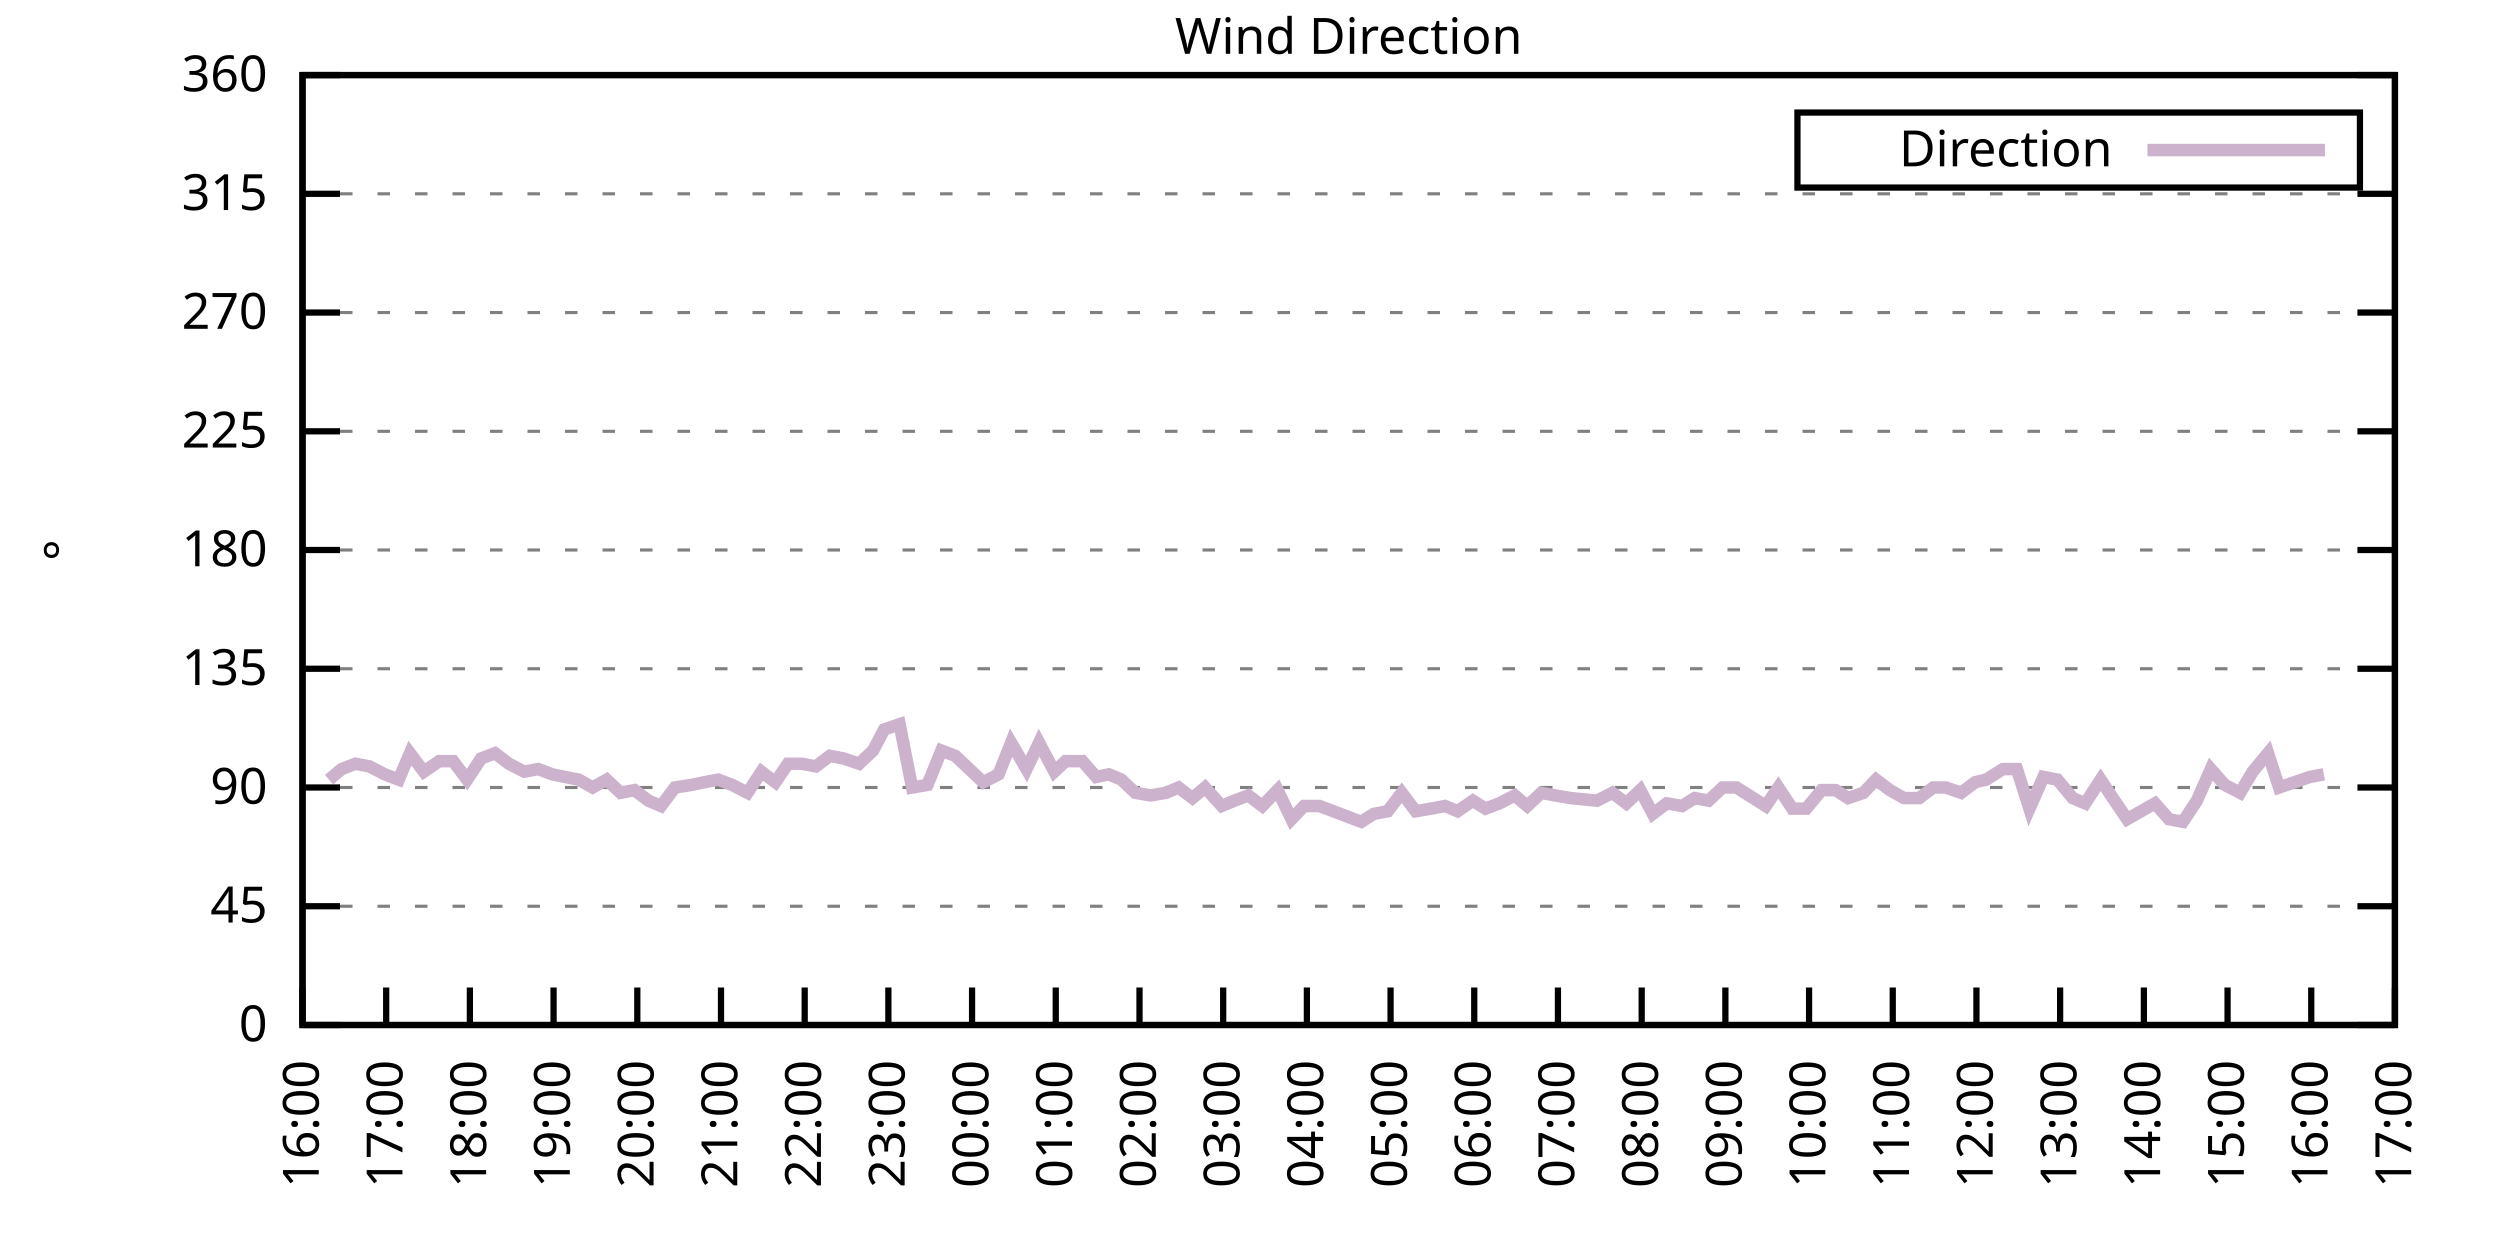
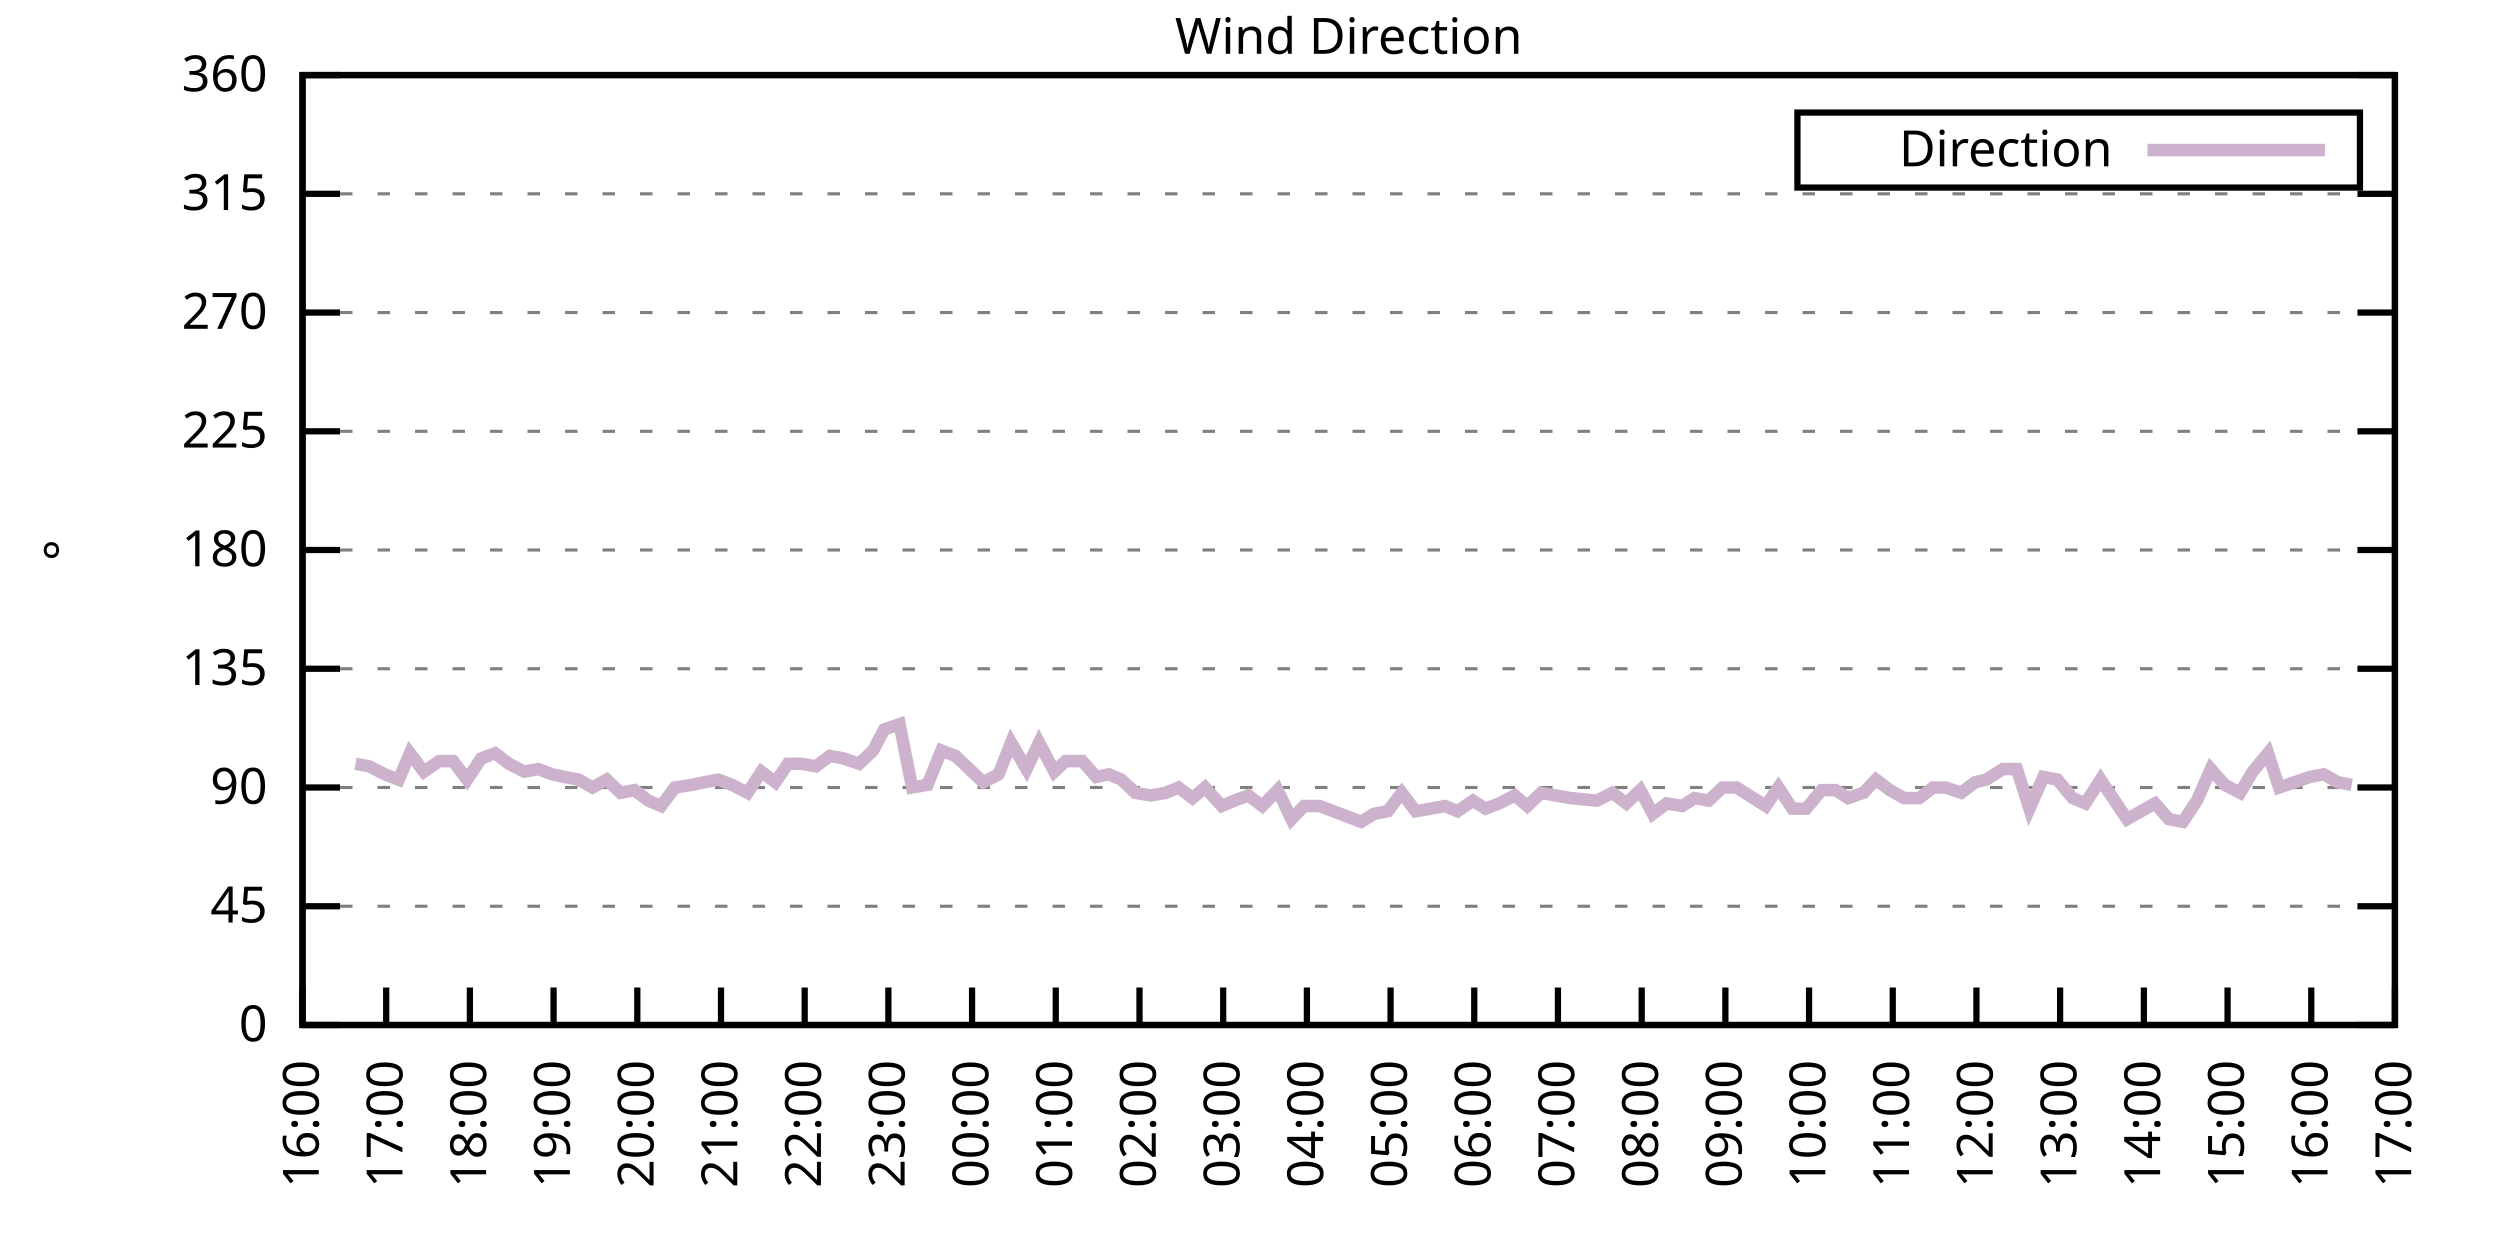
<svg xmlns="http://www.w3.org/2000/svg" xmlns:xlink="http://www.w3.org/1999/xlink" width="400" height="200" viewBox="0 0 400 200">
  <g id="gnuplot_canvas">
    <rect x="0" y="0" width="400" height="200" fill="none" />
    <defs>
      <circle id="gpDot" r="0.5" stroke-width="0.5" stroke="currentColor" />
      <path id="gpPt0" stroke-width="0.333" stroke="currentColor" d="M-1,0 h2 M0,-1 v2" />
      <path id="gpPt1" stroke-width="0.333" stroke="currentColor" d="M-1,-1 L1,1 M1,-1 L-1,1" />
      <path id="gpPt2" stroke-width="0.333" stroke="currentColor" d="M-1,0 L1,0 M0,-1 L0,1 M-1,-1 L1,1 M-1,1 L1,-1" />
      <rect id="gpPt3" stroke-width="0.333" stroke="currentColor" x="-1" y="-1" width="2" height="2" />
      <rect id="gpPt4" stroke-width="0.333" stroke="currentColor" fill="currentColor" x="-1" y="-1" width="2" height="2" />
      <circle id="gpPt5" stroke-width="0.333" stroke="currentColor" cx="0" cy="0" r="1" />
      <use xlink:href="#gpPt5" id="gpPt6" fill="currentColor" stroke="none" />
      <path id="gpPt7" stroke-width="0.333" stroke="currentColor" d="M0,-1.33 L-1.33,0.67 L1.33,0.67 z" />
      <use xlink:href="#gpPt7" id="gpPt8" fill="currentColor" stroke="none" />
      <use xlink:href="#gpPt7" id="gpPt9" stroke="currentColor" transform="rotate(180)" />
      <use xlink:href="#gpPt9" id="gpPt10" fill="currentColor" stroke="none" />
      <use xlink:href="#gpPt3" id="gpPt11" stroke="currentColor" transform="rotate(45)" />
      <use xlink:href="#gpPt11" id="gpPt12" fill="currentColor" stroke="none" />
      <path id="gpPt13" stroke-width="0.333" stroke="currentColor" d="M0,1.330 L1.265,0.411 L0.782,-1.067 L-0.782,-1.076 L-1.265,0.411 z" />
      <use xlink:href="#gpPt13" id="gpPt14" fill="currentColor" stroke="none" />
      <filter id="textbox" filterUnits="objectBoundingBox" x="0" y="0" height="1" width="1">
        <feFlood flood-color="white" flood-opacity="1" result="bgnd" />
        <feComposite in="SourceGraphic" in2="bgnd" operator="atop" />
      </filter>
      <filter id="greybox" filterUnits="objectBoundingBox" x="0" y="0" height="1" width="1">
        <feFlood flood-color="lightgrey" flood-opacity="1" result="grey" />
        <feComposite in="SourceGraphic" in2="grey" operator="atop" />
      </filter>
    </defs>
    <g fill="none" color="white" stroke="currentColor" stroke-width="1.00" stroke-linecap="butt" stroke-linejoin="miter">
</g>
    <g fill="none" color="black" stroke="currentColor" stroke-width="1.00" stroke-linecap="butt" stroke-linejoin="miter">
      <g stroke="none" shape-rendering="crispEdges">
        <polygon fill="rgb(255, 255, 255)" points="48.40,164.00 383.18,164.00 383.18,12.02 48.40,12.02 " />
      </g>
    </g>
    <g fill="none" color="black" stroke="currentColor" stroke-width="1.00" stroke-linecap="butt" stroke-linejoin="miter">
</g>
    <g fill="none" color="black" stroke="black" stroke-width="0.50" stroke-linecap="butt" stroke-linejoin="miter">
</g>
    <g fill="none" color="gray" stroke="currentColor" stroke-width="0.50" stroke-linecap="butt" stroke-linejoin="miter">
      <path stroke="gray" stroke-dasharray="2,4" class="gridline" d="M48.40,164.00 L383.19,164.00  " />
    </g>
    <g fill="none" color="gray" stroke="gray" stroke-width="1.00" stroke-linecap="butt" stroke-linejoin="miter">
</g>
    <g fill="none" color="black" stroke="currentColor" stroke-width="1.00" stroke-linecap="butt" stroke-linejoin="miter">
      <path stroke="black" d="M48.40,164.00 L54.40,164.00 M383.19,164.00 L377.19,164.00  " />
      <g transform="translate(42.80,166.60)" stroke="none" fill="black" font-family="Sans" font-size="8.00" text-anchor="end">
        <text>
          <tspan font-family="Sans"> 0</tspan>
        </text>
      </g>
    </g>
    <g fill="none" color="black" stroke="currentColor" stroke-width="1.00" stroke-linecap="butt" stroke-linejoin="miter">
</g>
    <g fill="none" color="black" stroke="black" stroke-width="0.50" stroke-linecap="butt" stroke-linejoin="miter">
</g>
    <g fill="none" color="gray" stroke="currentColor" stroke-width="0.50" stroke-linecap="butt" stroke-linejoin="miter">
      <path stroke="gray" stroke-dasharray="2,4" class="gridline" d="M48.40,145.00 L383.19,145.00  " />
    </g>
    <g fill="none" color="gray" stroke="gray" stroke-width="1.00" stroke-linecap="butt" stroke-linejoin="miter">
</g>
    <g fill="none" color="black" stroke="currentColor" stroke-width="1.00" stroke-linecap="butt" stroke-linejoin="miter">
      <path stroke="black" d="M48.40,145.00 L54.40,145.00 M383.19,145.00 L377.19,145.00  " />
      <g transform="translate(42.80,147.60)" stroke="none" fill="black" font-family="Sans" font-size="8.00" text-anchor="end">
        <text>
          <tspan font-family="Sans"> 45</tspan>
        </text>
      </g>
    </g>
    <g fill="none" color="black" stroke="currentColor" stroke-width="1.00" stroke-linecap="butt" stroke-linejoin="miter">
</g>
    <g fill="none" color="black" stroke="black" stroke-width="0.50" stroke-linecap="butt" stroke-linejoin="miter">
</g>
    <g fill="none" color="gray" stroke="currentColor" stroke-width="0.50" stroke-linecap="butt" stroke-linejoin="miter">
      <path stroke="gray" stroke-dasharray="2,4" class="gridline" d="M48.40,126.00 L383.19,126.00  " />
    </g>
    <g fill="none" color="gray" stroke="gray" stroke-width="1.00" stroke-linecap="butt" stroke-linejoin="miter">
</g>
    <g fill="none" color="black" stroke="currentColor" stroke-width="1.00" stroke-linecap="butt" stroke-linejoin="miter">
      <path stroke="black" d="M48.40,126.00 L54.40,126.00 M383.19,126.00 L377.19,126.00  " />
      <g transform="translate(42.80,128.60)" stroke="none" fill="black" font-family="Sans" font-size="8.00" text-anchor="end">
        <text>
          <tspan font-family="Sans"> 90</tspan>
        </text>
      </g>
    </g>
    <g fill="none" color="black" stroke="currentColor" stroke-width="1.00" stroke-linecap="butt" stroke-linejoin="miter">
</g>
    <g fill="none" color="black" stroke="black" stroke-width="0.50" stroke-linecap="butt" stroke-linejoin="miter">
</g>
    <g fill="none" color="gray" stroke="currentColor" stroke-width="0.50" stroke-linecap="butt" stroke-linejoin="miter">
      <path stroke="gray" stroke-dasharray="2,4" class="gridline" d="M48.40,107.00 L383.19,107.00  " />
    </g>
    <g fill="none" color="gray" stroke="gray" stroke-width="1.00" stroke-linecap="butt" stroke-linejoin="miter">
</g>
    <g fill="none" color="black" stroke="currentColor" stroke-width="1.00" stroke-linecap="butt" stroke-linejoin="miter">
      <path stroke="black" d="M48.40,107.00 L54.40,107.00 M383.19,107.00 L377.19,107.00  " />
      <g transform="translate(42.80,109.60)" stroke="none" fill="black" font-family="Sans" font-size="8.00" text-anchor="end">
        <text>
          <tspan font-family="Sans"> 135</tspan>
        </text>
      </g>
    </g>
    <g fill="none" color="black" stroke="currentColor" stroke-width="1.00" stroke-linecap="butt" stroke-linejoin="miter">
</g>
    <g fill="none" color="black" stroke="black" stroke-width="0.50" stroke-linecap="butt" stroke-linejoin="miter">
</g>
    <g fill="none" color="gray" stroke="currentColor" stroke-width="0.50" stroke-linecap="butt" stroke-linejoin="miter">
      <path stroke="gray" stroke-dasharray="2,4" class="gridline" d="M48.40,88.00 L383.19,88.00  " />
    </g>
    <g fill="none" color="gray" stroke="gray" stroke-width="1.00" stroke-linecap="butt" stroke-linejoin="miter">
</g>
    <g fill="none" color="black" stroke="currentColor" stroke-width="1.00" stroke-linecap="butt" stroke-linejoin="miter">
      <path stroke="black" d="M48.40,88.00 L54.40,88.00 M383.19,88.00 L377.19,88.00  " />
      <g transform="translate(42.80,90.60)" stroke="none" fill="black" font-family="Sans" font-size="8.00" text-anchor="end">
        <text>
          <tspan font-family="Sans"> 180</tspan>
        </text>
      </g>
    </g>
    <g fill="none" color="black" stroke="currentColor" stroke-width="1.00" stroke-linecap="butt" stroke-linejoin="miter">
</g>
    <g fill="none" color="black" stroke="black" stroke-width="0.50" stroke-linecap="butt" stroke-linejoin="miter">
</g>
    <g fill="none" color="gray" stroke="currentColor" stroke-width="0.50" stroke-linecap="butt" stroke-linejoin="miter">
      <path stroke="gray" stroke-dasharray="2,4" class="gridline" d="M48.40,69.01 L383.19,69.01  " />
    </g>
    <g fill="none" color="gray" stroke="gray" stroke-width="1.00" stroke-linecap="butt" stroke-linejoin="miter">
</g>
    <g fill="none" color="black" stroke="currentColor" stroke-width="1.00" stroke-linecap="butt" stroke-linejoin="miter">
      <path stroke="black" d="M48.40,69.01 L54.40,69.01 M383.19,69.01 L377.19,69.01  " />
      <g transform="translate(42.80,71.61)" stroke="none" fill="black" font-family="Sans" font-size="8.00" text-anchor="end">
        <text>
          <tspan font-family="Sans"> 225</tspan>
        </text>
      </g>
    </g>
    <g fill="none" color="black" stroke="currentColor" stroke-width="1.00" stroke-linecap="butt" stroke-linejoin="miter">
</g>
    <g fill="none" color="black" stroke="black" stroke-width="0.50" stroke-linecap="butt" stroke-linejoin="miter">
</g>
    <g fill="none" color="gray" stroke="currentColor" stroke-width="0.50" stroke-linecap="butt" stroke-linejoin="miter">
      <path stroke="gray" stroke-dasharray="2,4" class="gridline" d="M48.40,50.01 L383.19,50.01  " />
    </g>
    <g fill="none" color="gray" stroke="gray" stroke-width="1.00" stroke-linecap="butt" stroke-linejoin="miter">
</g>
    <g fill="none" color="black" stroke="currentColor" stroke-width="1.00" stroke-linecap="butt" stroke-linejoin="miter">
      <path stroke="black" d="M48.40,50.01 L54.40,50.01 M383.19,50.01 L377.19,50.01  " />
      <g transform="translate(42.80,52.61)" stroke="none" fill="black" font-family="Sans" font-size="8.00" text-anchor="end">
        <text>
          <tspan font-family="Sans"> 270</tspan>
        </text>
      </g>
    </g>
    <g fill="none" color="black" stroke="currentColor" stroke-width="1.00" stroke-linecap="butt" stroke-linejoin="miter">
</g>
    <g fill="none" color="black" stroke="black" stroke-width="0.50" stroke-linecap="butt" stroke-linejoin="miter">
</g>
    <g fill="none" color="gray" stroke="currentColor" stroke-width="0.50" stroke-linecap="butt" stroke-linejoin="miter">
      <path stroke="gray" stroke-dasharray="2,4" class="gridline" d="M48.40,31.01 L383.19,31.01  " />
    </g>
    <g fill="none" color="gray" stroke="gray" stroke-width="1.00" stroke-linecap="butt" stroke-linejoin="miter">
</g>
    <g fill="none" color="black" stroke="currentColor" stroke-width="1.00" stroke-linecap="butt" stroke-linejoin="miter">
      <path stroke="black" d="M48.40,31.01 L54.40,31.01 M383.19,31.01 L377.19,31.01  " />
      <g transform="translate(42.80,33.61)" stroke="none" fill="black" font-family="Sans" font-size="8.00" text-anchor="end">
        <text>
          <tspan font-family="Sans"> 315</tspan>
        </text>
      </g>
    </g>
    <g fill="none" color="black" stroke="currentColor" stroke-width="1.00" stroke-linecap="butt" stroke-linejoin="miter">
</g>
    <g fill="none" color="black" stroke="black" stroke-width="0.50" stroke-linecap="butt" stroke-linejoin="miter">
</g>
    <g fill="none" color="gray" stroke="currentColor" stroke-width="0.50" stroke-linecap="butt" stroke-linejoin="miter">
      <path stroke="gray" stroke-dasharray="2,4" class="gridline" d="M48.40,12.01 L383.19,12.01  " />
    </g>
    <g fill="none" color="gray" stroke="gray" stroke-width="1.00" stroke-linecap="butt" stroke-linejoin="miter">
</g>
    <g fill="none" color="black" stroke="currentColor" stroke-width="1.00" stroke-linecap="butt" stroke-linejoin="miter">
      <path stroke="black" d="M48.40,12.01 L54.40,12.01 M383.19,12.01 L377.19,12.01  " />
      <g transform="translate(42.80,14.61)" stroke="none" fill="black" font-family="Sans" font-size="8.00" text-anchor="end">
        <text>
          <tspan font-family="Sans"> 360</tspan>
        </text>
      </g>
    </g>
    <g fill="none" color="black" stroke="currentColor" stroke-width="1.00" stroke-linecap="butt" stroke-linejoin="miter">
      <path stroke="black" d="M48.40,164.00 L48.40,158.00  " />
      <g transform="translate(51.00,169.60) rotate(270.00)" stroke="none" fill="black" font-family="Sans" font-size="8.00" text-anchor="end">
        <text>
          <tspan font-family="Sans">16:00</tspan>
        </text>
      </g>
    </g>
    <g fill="none" color="black" stroke="currentColor" stroke-width="1.00" stroke-linecap="butt" stroke-linejoin="miter">
      <path stroke="black" d="M61.79,164.00 L61.79,158.00  " />
      <g transform="translate(64.39,169.60) rotate(270.00)" stroke="none" fill="black" font-family="Sans" font-size="8.00" text-anchor="end">
        <text>
          <tspan font-family="Sans">17:00</tspan>
        </text>
      </g>
    </g>
    <g fill="none" color="black" stroke="currentColor" stroke-width="1.00" stroke-linecap="butt" stroke-linejoin="miter">
      <path stroke="black" d="M75.18,164.00 L75.18,158.00  " />
      <g transform="translate(77.78,169.60) rotate(270.00)" stroke="none" fill="black" font-family="Sans" font-size="8.00" text-anchor="end">
        <text>
          <tspan font-family="Sans">18:00</tspan>
        </text>
      </g>
    </g>
    <g fill="none" color="black" stroke="currentColor" stroke-width="1.00" stroke-linecap="butt" stroke-linejoin="miter">
      <path stroke="black" d="M88.57,164.00 L88.57,158.00  " />
      <g transform="translate(91.17,169.60) rotate(270.00)" stroke="none" fill="black" font-family="Sans" font-size="8.00" text-anchor="end">
        <text>
          <tspan font-family="Sans">19:00</tspan>
        </text>
      </g>
    </g>
    <g fill="none" color="black" stroke="currentColor" stroke-width="1.00" stroke-linecap="butt" stroke-linejoin="miter">
      <path stroke="black" d="M101.97,164.00 L101.97,158.00  " />
      <g transform="translate(104.57,169.60) rotate(270.00)" stroke="none" fill="black" font-family="Sans" font-size="8.00" text-anchor="end">
        <text>
          <tspan font-family="Sans">20:00</tspan>
        </text>
      </g>
    </g>
    <g fill="none" color="black" stroke="currentColor" stroke-width="1.00" stroke-linecap="butt" stroke-linejoin="miter">
      <path stroke="black" d="M115.36,164.00 L115.36,158.00  " />
      <g transform="translate(117.96,169.60) rotate(270.00)" stroke="none" fill="black" font-family="Sans" font-size="8.00" text-anchor="end">
        <text>
          <tspan font-family="Sans">21:00</tspan>
        </text>
      </g>
    </g>
    <g fill="none" color="black" stroke="currentColor" stroke-width="1.00" stroke-linecap="butt" stroke-linejoin="miter">
      <path stroke="black" d="M128.75,164.00 L128.75,158.00  " />
      <g transform="translate(131.35,169.60) rotate(270.00)" stroke="none" fill="black" font-family="Sans" font-size="8.00" text-anchor="end">
        <text>
          <tspan font-family="Sans">22:00</tspan>
        </text>
      </g>
    </g>
    <g fill="none" color="black" stroke="currentColor" stroke-width="1.00" stroke-linecap="butt" stroke-linejoin="miter">
      <path stroke="black" d="M142.14,164.00 L142.14,158.00  " />
      <g transform="translate(144.74,169.60) rotate(270.00)" stroke="none" fill="black" font-family="Sans" font-size="8.00" text-anchor="end">
        <text>
          <tspan font-family="Sans">23:00</tspan>
        </text>
      </g>
    </g>
    <g fill="none" color="black" stroke="currentColor" stroke-width="1.00" stroke-linecap="butt" stroke-linejoin="miter">
      <path stroke="black" d="M155.53,164.00 L155.53,158.00  " />
      <g transform="translate(158.13,169.60) rotate(270.00)" stroke="none" fill="black" font-family="Sans" font-size="8.00" text-anchor="end">
        <text>
          <tspan font-family="Sans">00:00</tspan>
        </text>
      </g>
    </g>
    <g fill="none" color="black" stroke="currentColor" stroke-width="1.00" stroke-linecap="butt" stroke-linejoin="miter">
      <path stroke="black" d="M168.92,164.00 L168.92,158.00  " />
      <g transform="translate(171.52,169.60) rotate(270.00)" stroke="none" fill="black" font-family="Sans" font-size="8.00" text-anchor="end">
        <text>
          <tspan font-family="Sans">01:00</tspan>
        </text>
      </g>
    </g>
    <g fill="none" color="black" stroke="currentColor" stroke-width="1.00" stroke-linecap="butt" stroke-linejoin="miter">
      <path stroke="black" d="M182.32,164.00 L182.32,158.00  " />
      <g transform="translate(184.92,169.60) rotate(270.00)" stroke="none" fill="black" font-family="Sans" font-size="8.00" text-anchor="end">
        <text>
          <tspan font-family="Sans">02:00</tspan>
        </text>
      </g>
    </g>
    <g fill="none" color="black" stroke="currentColor" stroke-width="1.00" stroke-linecap="butt" stroke-linejoin="miter">
      <path stroke="black" d="M195.71,164.00 L195.71,158.00  " />
      <g transform="translate(198.31,169.60) rotate(270.00)" stroke="none" fill="black" font-family="Sans" font-size="8.00" text-anchor="end">
        <text>
          <tspan font-family="Sans">03:00</tspan>
        </text>
      </g>
    </g>
    <g fill="none" color="black" stroke="currentColor" stroke-width="1.00" stroke-linecap="butt" stroke-linejoin="miter">
      <path stroke="black" d="M209.10,164.00 L209.10,158.00  " />
      <g transform="translate(211.70,169.60) rotate(270.00)" stroke="none" fill="black" font-family="Sans" font-size="8.00" text-anchor="end">
        <text>
          <tspan font-family="Sans">04:00</tspan>
        </text>
      </g>
    </g>
    <g fill="none" color="black" stroke="currentColor" stroke-width="1.00" stroke-linecap="butt" stroke-linejoin="miter">
      <path stroke="black" d="M222.49,164.00 L222.49,158.00  " />
      <g transform="translate(225.09,169.60) rotate(270.00)" stroke="none" fill="black" font-family="Sans" font-size="8.00" text-anchor="end">
        <text>
          <tspan font-family="Sans">05:00</tspan>
        </text>
      </g>
    </g>
    <g fill="none" color="black" stroke="currentColor" stroke-width="1.00" stroke-linecap="butt" stroke-linejoin="miter">
      <path stroke="black" d="M235.88,164.00 L235.88,158.00  " />
      <g transform="translate(238.48,169.60) rotate(270.00)" stroke="none" fill="black" font-family="Sans" font-size="8.00" text-anchor="end">
        <text>
          <tspan font-family="Sans">06:00</tspan>
        </text>
      </g>
    </g>
    <g fill="none" color="black" stroke="currentColor" stroke-width="1.00" stroke-linecap="butt" stroke-linejoin="miter">
      <path stroke="black" d="M249.27,164.00 L249.27,158.00  " />
      <g transform="translate(251.87,169.60) rotate(270.00)" stroke="none" fill="black" font-family="Sans" font-size="8.00" text-anchor="end">
        <text>
          <tspan font-family="Sans">07:00</tspan>
        </text>
      </g>
    </g>
    <g fill="none" color="black" stroke="currentColor" stroke-width="1.00" stroke-linecap="butt" stroke-linejoin="miter">
      <path stroke="black" d="M262.67,164.00 L262.67,158.00  " />
      <g transform="translate(265.27,169.60) rotate(270.00)" stroke="none" fill="black" font-family="Sans" font-size="8.00" text-anchor="end">
        <text>
          <tspan font-family="Sans">08:00</tspan>
        </text>
      </g>
    </g>
    <g fill="none" color="black" stroke="currentColor" stroke-width="1.00" stroke-linecap="butt" stroke-linejoin="miter">
      <path stroke="black" d="M276.06,164.00 L276.06,158.00  " />
      <g transform="translate(278.66,169.60) rotate(270.00)" stroke="none" fill="black" font-family="Sans" font-size="8.00" text-anchor="end">
        <text>
          <tspan font-family="Sans">09:00</tspan>
        </text>
      </g>
    </g>
    <g fill="none" color="black" stroke="currentColor" stroke-width="1.00" stroke-linecap="butt" stroke-linejoin="miter">
      <path stroke="black" d="M289.45,164.00 L289.45,158.00  " />
      <g transform="translate(292.05,169.60) rotate(270.00)" stroke="none" fill="black" font-family="Sans" font-size="8.00" text-anchor="end">
        <text>
          <tspan font-family="Sans">10:00</tspan>
        </text>
      </g>
    </g>
    <g fill="none" color="black" stroke="currentColor" stroke-width="1.00" stroke-linecap="butt" stroke-linejoin="miter">
      <path stroke="black" d="M302.84,164.00 L302.84,158.00  " />
      <g transform="translate(305.44,169.60) rotate(270.00)" stroke="none" fill="black" font-family="Sans" font-size="8.00" text-anchor="end">
        <text>
          <tspan font-family="Sans">11:00</tspan>
        </text>
      </g>
    </g>
    <g fill="none" color="black" stroke="currentColor" stroke-width="1.00" stroke-linecap="butt" stroke-linejoin="miter">
      <path stroke="black" d="M316.23,164.00 L316.23,158.00  " />
      <g transform="translate(318.83,169.60) rotate(270.00)" stroke="none" fill="black" font-family="Sans" font-size="8.00" text-anchor="end">
        <text>
          <tspan font-family="Sans">12:00</tspan>
        </text>
      </g>
    </g>
    <g fill="none" color="black" stroke="currentColor" stroke-width="1.00" stroke-linecap="butt" stroke-linejoin="miter">
      <path stroke="black" d="M329.62,164.00 L329.62,158.00  " />
      <g transform="translate(332.22,169.60) rotate(270.00)" stroke="none" fill="black" font-family="Sans" font-size="8.00" text-anchor="end">
        <text>
          <tspan font-family="Sans">13:00</tspan>
        </text>
      </g>
    </g>
    <g fill="none" color="black" stroke="currentColor" stroke-width="1.00" stroke-linecap="butt" stroke-linejoin="miter">
      <path stroke="black" d="M343.02,164.00 L343.02,158.00  " />
      <g transform="translate(345.62,169.60) rotate(270.00)" stroke="none" fill="black" font-family="Sans" font-size="8.00" text-anchor="end">
        <text>
          <tspan font-family="Sans">14:00</tspan>
        </text>
      </g>
    </g>
    <g fill="none" color="black" stroke="currentColor" stroke-width="1.00" stroke-linecap="butt" stroke-linejoin="miter">
      <path stroke="black" d="M356.41,164.00 L356.41,158.00  " />
      <g transform="translate(359.01,169.60) rotate(270.00)" stroke="none" fill="black" font-family="Sans" font-size="8.00" text-anchor="end">
        <text>
          <tspan font-family="Sans">15:00</tspan>
        </text>
      </g>
    </g>
    <g fill="none" color="black" stroke="currentColor" stroke-width="1.00" stroke-linecap="butt" stroke-linejoin="miter">
      <path stroke="black" d="M369.80,164.00 L369.80,158.00  " />
      <g transform="translate(372.40,169.60) rotate(270.00)" stroke="none" fill="black" font-family="Sans" font-size="8.00" text-anchor="end">
        <text>
          <tspan font-family="Sans">16:00</tspan>
        </text>
      </g>
    </g>
    <g fill="none" color="black" stroke="currentColor" stroke-width="1.00" stroke-linecap="butt" stroke-linejoin="miter">
      <path stroke="black" d="M383.19,164.00 L383.19,158.00  " />
      <g transform="translate(385.79,169.60) rotate(270.00)" stroke="none" fill="black" font-family="Sans" font-size="8.00" text-anchor="end">
        <text>
          <tspan font-family="Sans">17:00</tspan>
        </text>
      </g>
    </g>
    <g fill="none" color="black" stroke="currentColor" stroke-width="1.00" stroke-linecap="butt" stroke-linejoin="miter">
</g>
    <g fill="none" color="black" stroke="currentColor" stroke-width="1.00" stroke-linecap="butt" stroke-linejoin="miter">
      <path stroke="black" d="M48.40,12.01 L48.40,164.00 L383.19,164.00 L383.19,12.01 L48.40,12.01 Z  " />
    </g>
    <g fill="none" color="black" stroke="currentColor" stroke-width="1.00" stroke-linecap="butt" stroke-linejoin="miter">
</g>
    <g fill="none" color="black" stroke="currentColor" stroke-width="1.00" stroke-linecap="butt" stroke-linejoin="miter">
      <path stroke="black" d="M287.59,30.01 L287.59,18.01 L377.59,18.01 L377.59,30.01 L287.59,30.01 Z  " />
    </g>
    <g id="Wind_direction_plot_1">
      <g fill="none" color="white" stroke="black" stroke-width="2.00" stroke-linecap="butt" stroke-linejoin="miter">
</g>
      <g fill="none" color="black" stroke="currentColor" stroke-width="2.00" stroke-linecap="butt" stroke-linejoin="miter">
        <g transform="translate(337.99,26.61)" stroke="none" fill="black" font-family="Sans" font-size="8.00" text-anchor="end">
          <text>
            <tspan font-family="Sans">Direction</tspan>
          </text>
        </g>
      </g>
      <g fill="none" color="black" stroke="currentColor" stroke-width="2.00" stroke-linecap="butt" stroke-linejoin="miter">
-         <path stroke="rgb(204, 178, 204)" d="M343.59,24.01 L371.99,24.01 M52.64,124.74 L54.65,123.05 L56.88,122.20 L59.11,122.62 L61.57,123.89 L63.80,124.74   L65.59,120.51 L67.82,123.47 L70.27,121.78 L72.50,121.78 L74.74,124.74 L76.97,121.36 L79.20,120.51 L81.43,122.20   L83.89,123.47 L86.12,123.05 L88.35,123.89 L90.36,124.31 L92.59,124.74 L94.82,126.00 L97.06,124.74 L99.29,126.85   L101.52,126.42 L103.75,128.11 L105.76,128.96 L107.99,126.00 L110.67,125.58 L112.68,125.16 L114.91,124.74 L117.14,125.58   L119.60,126.85 L121.83,123.47 L124.06,125.16 L126.07,122.20 L128.30,122.20 L130.54,122.62 L132.77,120.94 L135.00,121.36   L137.45,122.20 L139.69,120.09 L141.47,116.71 L143.93,115.87 L145.94,126.00 L148.39,125.58 L150.62,120.09 L152.85,120.94   L155.09,123.05 L157.32,125.16 L159.77,123.89 L161.78,118.83 L164.24,123.05 L166.25,118.83 L168.70,123.47 L170.49,121.78   L173.17,121.78 L175.40,124.31 L177.41,123.89 L179.41,124.74 L181.65,126.85 L184.10,127.27 L186.56,126.85 L188.57,126.00   L190.80,127.69 L192.81,126.00 L195.48,128.96 L197.49,128.11 L199.73,127.27 L201.96,128.96 L204.41,126.42 L206.64,131.07   L208.65,128.96 L211.11,128.96 L213.34,129.80 L215.57,130.65 L217.80,131.49 L219.81,130.22 L222.04,129.80 L224.28,126.85   L226.51,129.80 L228.96,129.38 L231.20,128.96 L233.20,129.80 L235.66,128.11 L237.67,129.38 L239.90,128.54 L242.36,127.27   L244.36,128.96 L246.60,126.85 L248.83,127.27 L251.28,127.69 L255.52,128.11 L257.98,126.85 L260.21,128.54 L262.44,126.42   L264.45,130.22 L266.68,128.54 L269.14,128.96 L271.15,127.69 L273.38,128.11 L275.61,126.00 L277.84,126.00 L279.85,127.27   L282.53,128.96 L284.54,126.00 L286.77,129.38 L289.00,129.38 L291.46,126.42 L293.69,126.42 L295.70,127.69 L298.15,126.85   L300.16,124.74 L302.39,126.42 L304.63,127.69 L307.08,127.69 L309.31,126.00 L311.32,126.00 L313.78,126.85 L316.01,125.16   L317.79,124.74 L320.47,123.05 L322.70,123.05 L324.71,129.38 L326.95,124.31 L329.18,124.74 L331.63,127.69 L333.64,128.54   L336.10,124.74 L338.33,128.11 L340.34,131.07 L342.57,129.80 L344.80,128.54 L347.03,131.07 L349.26,131.49 L351.50,128.11   L353.73,123.05 L355.96,125.58 L358.42,126.85 L360.42,123.47 L362.88,120.51 L364.66,126.00 L367.12,125.16 L369.58,124.31   L371.81,123.89  " />
+         <path stroke="rgb(204, 178, 204)" d="M343.59,24.01 L371.99,24.01 M56.88,122.20 L59.11,122.62 L61.57,123.89 L63.80,124.74 L65.59,120.51 L67.82,123.47   L70.27,121.78 L72.50,121.78 L74.74,124.74 L76.97,121.36 L79.20,120.51 L81.43,122.20 L83.89,123.47 L86.12,123.05   L88.35,123.89 L90.36,124.31 L92.59,124.74 L94.82,126.00 L97.06,124.74 L99.29,126.85 L101.52,126.42 L103.75,128.11   L105.76,128.96 L107.99,126.00 L110.67,125.58 L112.68,125.16 L114.91,124.74 L117.14,125.58 L119.60,126.85 L121.83,123.47   L124.06,125.16 L126.07,122.20 L128.30,122.20 L130.54,122.62 L132.77,120.94 L135.00,121.36 L137.45,122.20 L139.69,120.09   L141.47,116.71 L143.93,115.87 L145.94,126.00 L148.39,125.58 L150.62,120.09 L152.85,120.94 L155.09,123.05 L157.32,125.16   L159.77,123.89 L161.78,118.83 L164.24,123.05 L166.25,118.83 L168.70,123.47 L170.49,121.78 L173.17,121.78 L175.40,124.31   L177.41,123.89 L179.41,124.74 L181.65,126.85 L184.10,127.27 L186.56,126.85 L188.57,126.00 L190.80,127.69 L192.81,126.00   L195.48,128.96 L197.49,128.11 L199.73,127.27 L201.96,128.96 L204.41,126.42 L206.64,131.07 L208.65,128.96 L211.11,128.96   L213.34,129.80 L215.57,130.65 L217.80,131.49 L219.81,130.22 L222.04,129.80 L224.28,126.85 L226.51,129.80 L228.96,129.38   L231.20,128.96 L233.20,129.80 L235.66,128.11 L237.67,129.38 L239.90,128.54 L242.36,127.27 L244.36,128.96 L246.60,126.85   L248.83,127.27 L251.28,127.69 L255.52,128.11 L257.98,126.85 L260.21,128.54 L262.44,126.42 L264.45,130.22 L266.68,128.54   L269.14,128.96 L271.15,127.69 L273.38,128.11 L275.61,126.00 L277.84,126.00 L279.85,127.27 L282.53,128.96 L284.54,126.00   L286.77,129.38 L289.00,129.38 L291.46,126.42 L293.69,126.42 L295.70,127.69 L298.15,126.85 L300.16,124.74 L302.39,126.42   L304.63,127.69 L307.08,127.69 L309.31,126.00 L311.32,126.00 L313.78,126.85 L316.01,125.16 L317.79,124.74 L320.47,123.05   L322.70,123.05 L324.71,129.38 L326.95,124.31 L329.18,124.74 L331.63,127.69 L333.64,128.54 L336.10,124.74 L338.33,128.11   L340.34,131.07 L342.57,129.80 L344.80,128.54 L347.03,131.07 L349.26,131.49 L351.50,128.11 L353.73,123.05 L355.96,125.58   L358.42,126.85 L360.42,123.47 L362.88,120.51 L364.66,126.00 L367.12,125.16 L369.58,124.31 L371.81,123.89 L374.04,125.16   L376.27,125.58  " />
      </g>
    </g>
    <g fill="none" color="black" stroke="currentColor" stroke-width="2.00" stroke-linecap="butt" stroke-linejoin="miter">
</g>
    <g fill="none" color="black" stroke="black" stroke-width="1.00" stroke-linecap="butt" stroke-linejoin="miter">
</g>
    <g fill="none" color="black" stroke="currentColor" stroke-width="1.00" stroke-linecap="butt" stroke-linejoin="miter">
      <path stroke="black" d="M48.40,12.01 L48.40,164.00 L383.19,164.00 L383.19,12.01 L48.40,12.01 Z  " />
      <g transform="translate(12.80,88.01) rotate(270.00)" stroke="none" fill="black" font-family="Sans" font-size="8.00" text-anchor="middle">
        <text>
          <tspan font-family="Sans">°</tspan>
        </text>
      </g>
    </g>
    <g fill="none" color="black" stroke="currentColor" stroke-width="1.00" stroke-linecap="butt" stroke-linejoin="miter">
</g>
    <g fill="none" color="black" stroke="currentColor" stroke-width="1.00" stroke-linecap="butt" stroke-linejoin="miter">
      <g transform="translate(215.79,8.61)" stroke="none" fill="black" font-family="Sans" font-size="8.00" text-anchor="middle">
        <text>
          <tspan font-family="Sans">Wind Direction</tspan>
        </text>
      </g>
    </g>
    <g fill="none" color="black" stroke="currentColor" stroke-width="1.00" stroke-linecap="butt" stroke-linejoin="miter">
</g>
  </g>
</svg>
